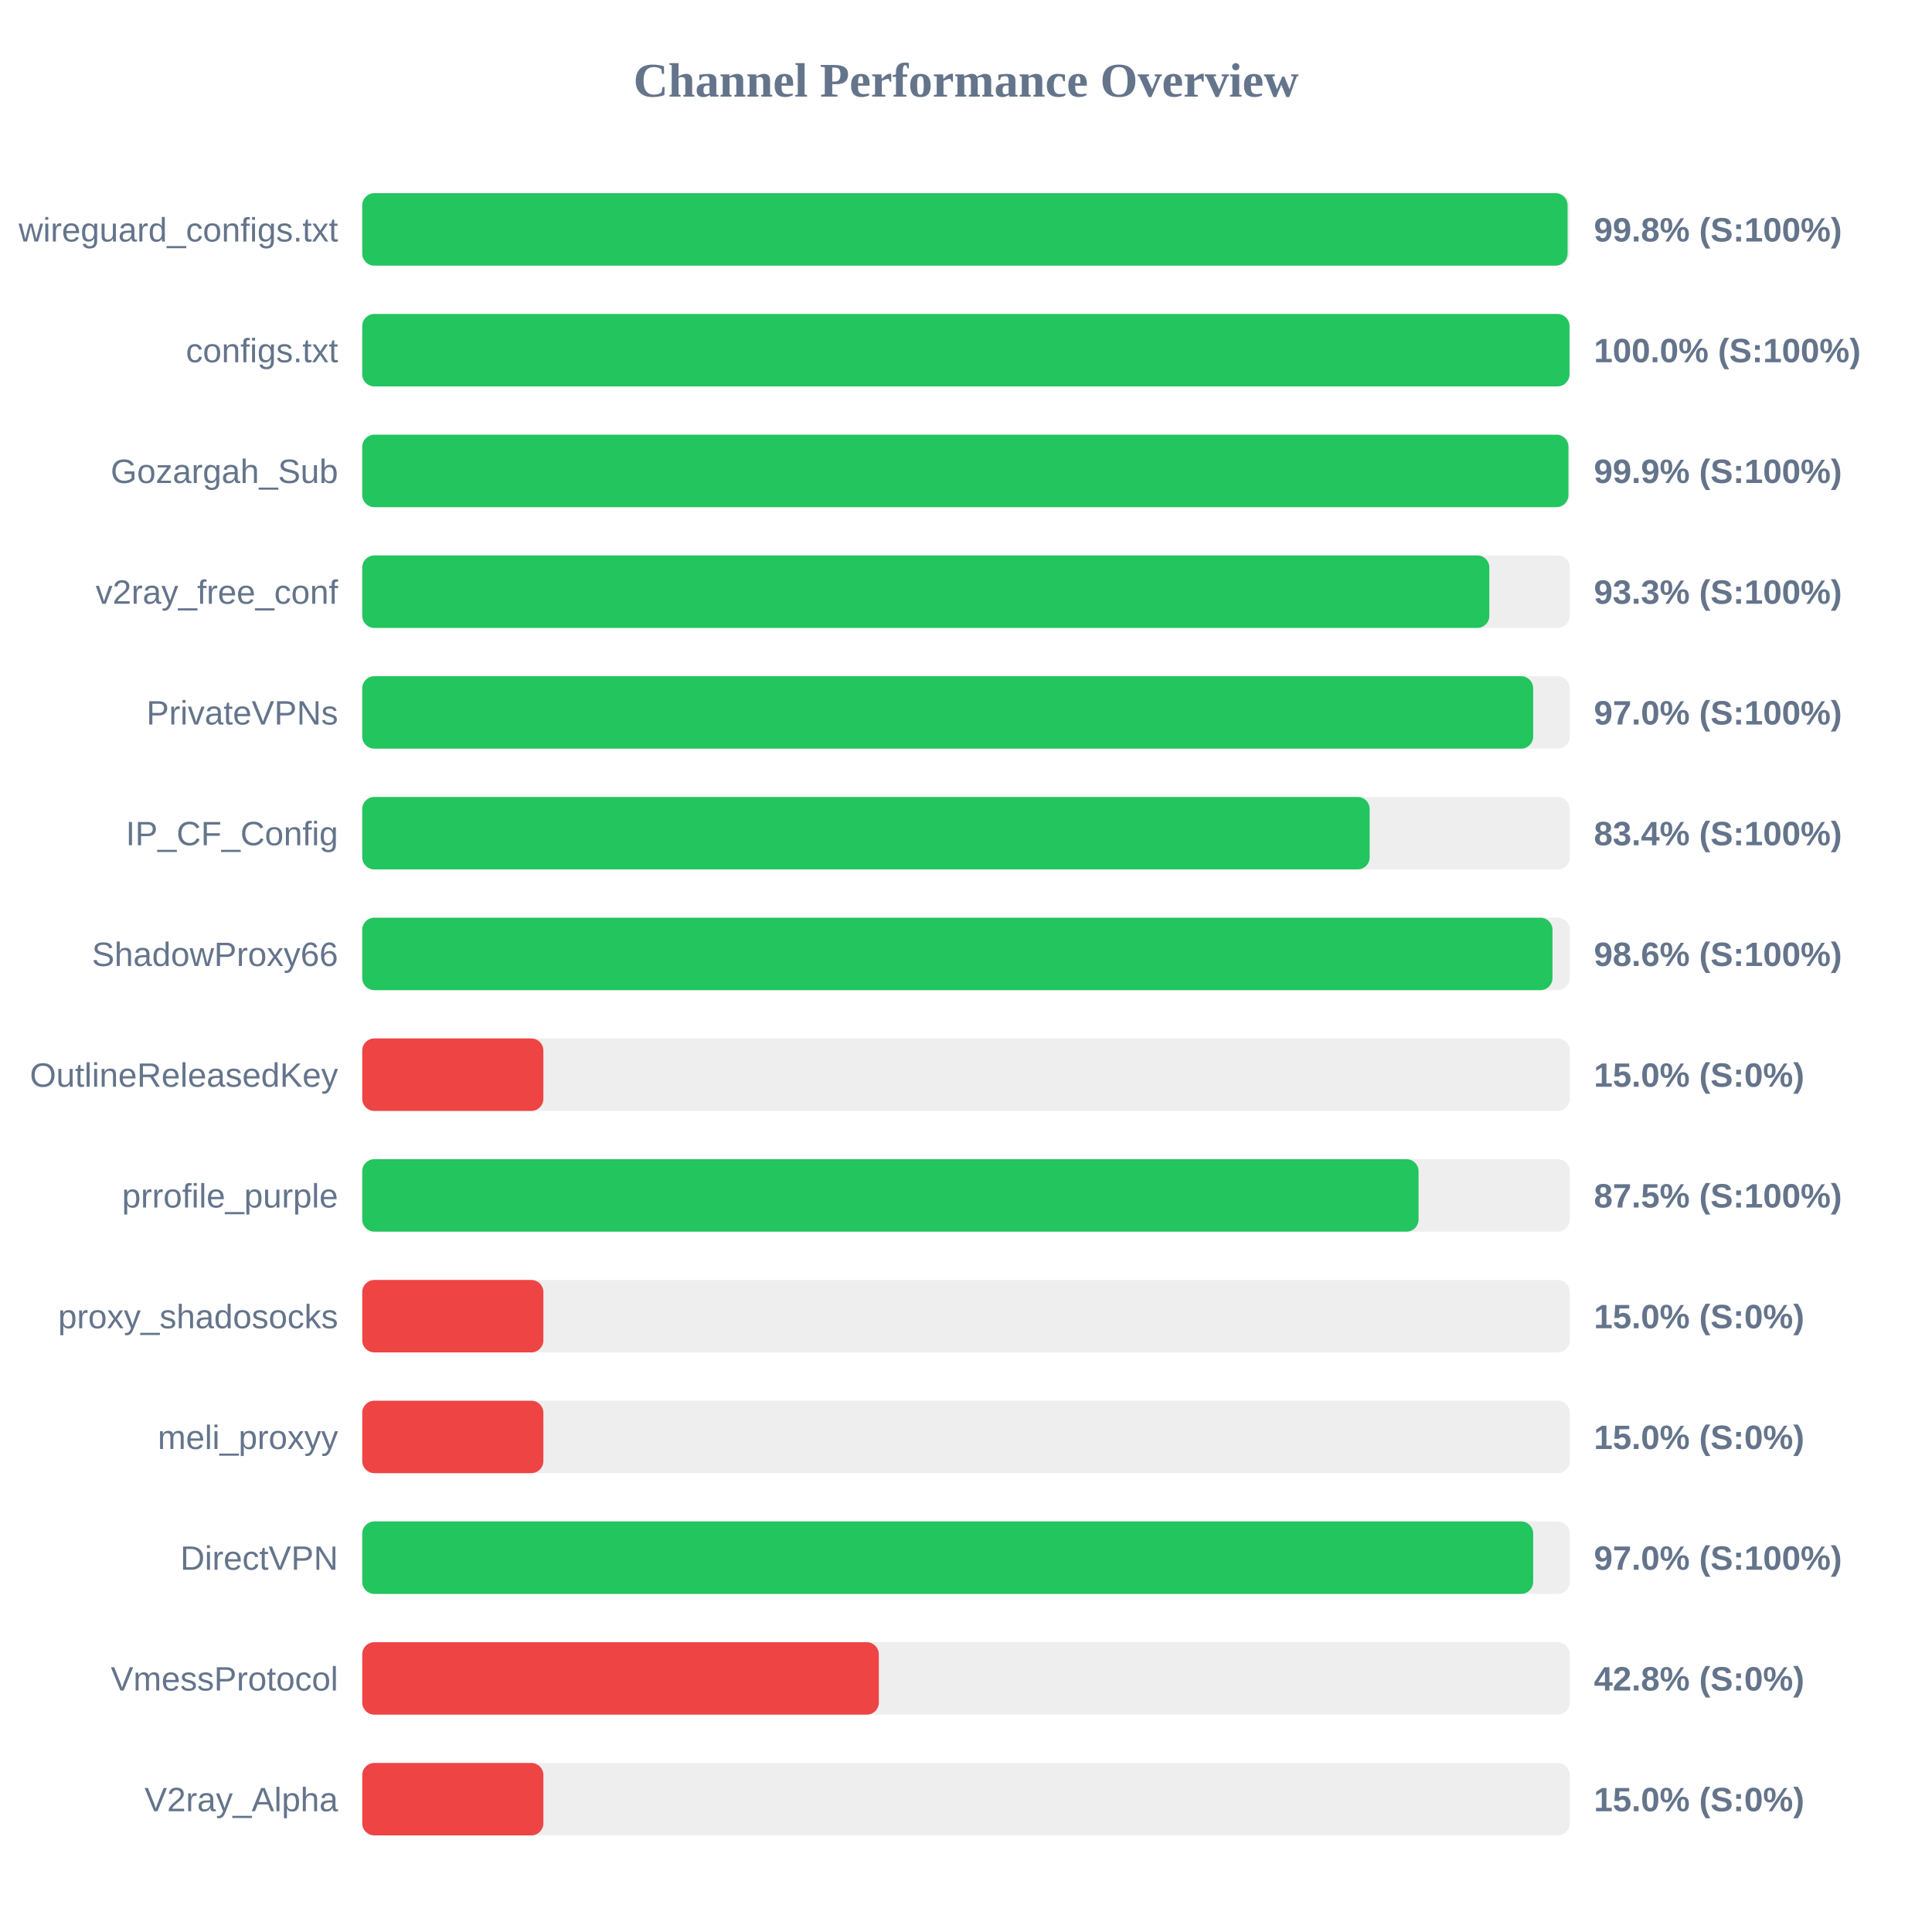
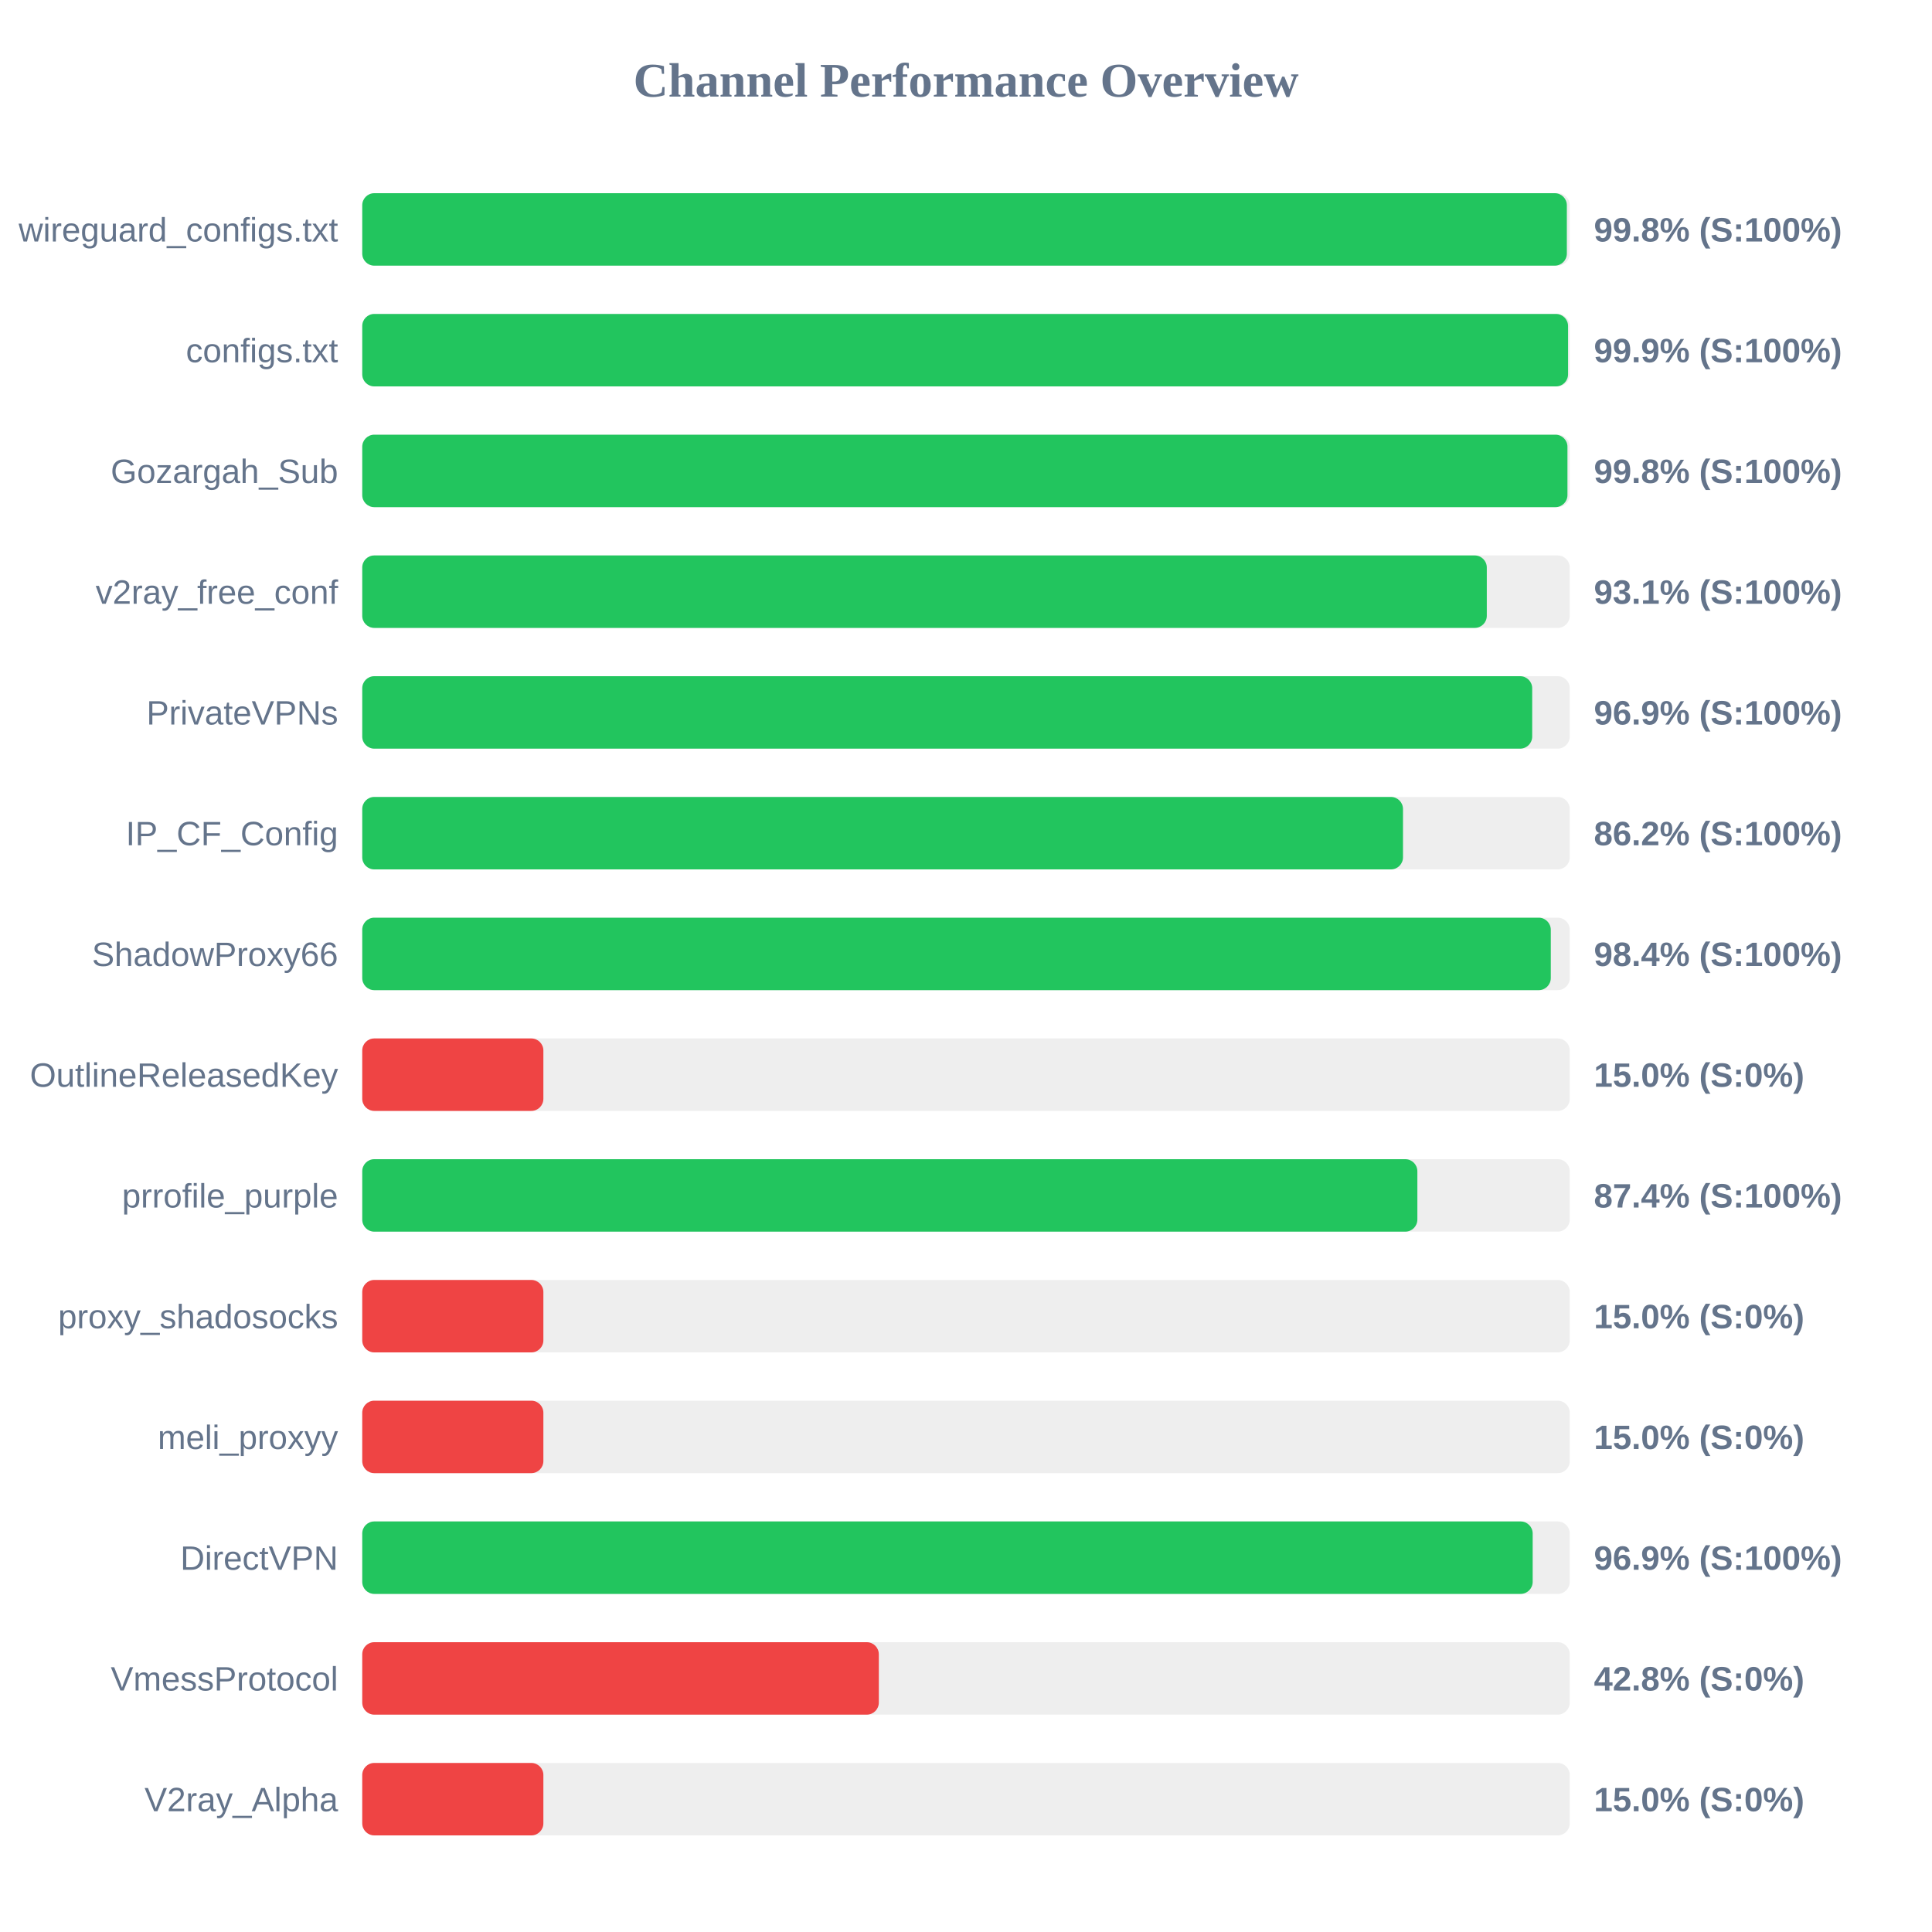
<svg xmlns="http://www.w3.org/2000/svg" width="800" height="800" version="1.1">
  <style>
        .row { font: 14px Arial; fill: #64748b; }
        .score { font: bold 14px Arial; fill: #64748b; }
    </style>
  <text x="400" y="40" text-anchor="middle" font-size="20px" font-weight="bold" fill="#64748b">Channel Performance Overview</text>
  <rect x="150" y="80" width="500" height="30" fill="#eee" rx="5" />
-   <rect x="150" y="80" width="499.1" height="30" fill="#22c55e" rx="5" />
+   <rect x="150" y="80" width="498.8" height="30" fill="#22c55e" rx="5" />
  <text x="140" y="100" text-anchor="end" class="row">wireguard_configs.txt</text>
  <text x="660" y="100" text-anchor="start" class="score">99.8% (S:100%)</text>
  <rect x="150" y="130" width="500" height="30" fill="#eee" rx="5" />
-   <rect x="150" y="130" width="499.9" height="30" fill="#22c55e" rx="5" />
+   <rect x="150" y="130" width="499.3" height="30" fill="#22c55e" rx="5" />
  <text x="140" y="150" text-anchor="end" class="row">configs.txt</text>
-   <text x="660" y="150" text-anchor="start" class="score">100.0% (S:100%)</text>
+   <text x="660" y="150" text-anchor="start" class="score">99.9% (S:100%)</text>
  <rect x="150" y="180" width="500" height="30" fill="#eee" rx="5" />
-   <rect x="150" y="180" width="499.45" height="30" fill="#22c55e" rx="5" />
+   <rect x="150" y="180" width="499.05" height="30" fill="#22c55e" rx="5" />
  <text x="140" y="200" text-anchor="end" class="row">Gozargah_Sub</text>
-   <text x="660" y="200" text-anchor="start" class="score">99.9% (S:100%)</text>
+   <text x="660" y="200" text-anchor="start" class="score">99.8% (S:100%)</text>
  <rect x="150" y="230" width="500" height="30" fill="#eee" rx="5" />
-   <rect x="150" y="230" width="466.7" height="30" fill="#22c55e" rx="5" />
+   <rect x="150" y="230" width="465.65" height="30" fill="#22c55e" rx="5" />
  <text x="140" y="250" text-anchor="end" class="row">v2ray_free_conf</text>
-   <text x="660" y="250" text-anchor="start" class="score">93.3% (S:100%)</text>
+   <text x="660" y="250" text-anchor="start" class="score">93.1% (S:100%)</text>
  <rect x="150" y="280" width="500" height="30" fill="#eee" rx="5" />
-   <rect x="150" y="280" width="484.85" height="30" fill="#22c55e" rx="5" />
+   <rect x="150" y="280" width="484.45" height="30" fill="#22c55e" rx="5" />
  <text x="140" y="300" text-anchor="end" class="row">PrivateVPNs</text>
-   <text x="660" y="300" text-anchor="start" class="score">97.0% (S:100%)</text>
+   <text x="660" y="300" text-anchor="start" class="score">96.9% (S:100%)</text>
  <rect x="150" y="330" width="500" height="30" fill="#eee" rx="5" />
-   <rect x="150" y="330" width="417.15" height="30" fill="#22c55e" rx="5" />
+   <rect x="150" y="330" width="430.95" height="30" fill="#22c55e" rx="5" />
  <text x="140" y="350" text-anchor="end" class="row">IP_CF_Config</text>
-   <text x="660" y="350" text-anchor="start" class="score">83.4% (S:100%)</text>
+   <text x="660" y="350" text-anchor="start" class="score">86.2% (S:100%)</text>
  <rect x="150" y="380" width="500" height="30" fill="#eee" rx="5" />
-   <rect x="150" y="380" width="492.85" height="30" fill="#22c55e" rx="5" />
+   <rect x="150" y="380" width="492.15" height="30" fill="#22c55e" rx="5" />
  <text x="140" y="400" text-anchor="end" class="row">ShadowProxy66</text>
-   <text x="660" y="400" text-anchor="start" class="score">98.6% (S:100%)</text>
+   <text x="660" y="400" text-anchor="start" class="score">98.4% (S:100%)</text>
  <rect x="150" y="430" width="500" height="30" fill="#eee" rx="5" />
  <rect x="150" y="430" width="75.0" height="30" fill="#ef4444" rx="5" />
  <text x="140" y="450" text-anchor="end" class="row">OutlineReleasedKey</text>
  <text x="660" y="450" text-anchor="start" class="score">15.0% (S:0%)</text>
  <rect x="150" y="480" width="500" height="30" fill="#eee" rx="5" />
-   <rect x="150" y="480" width="437.4" height="30" fill="#22c55e" rx="5" />
+   <rect x="150" y="480" width="436.9" height="30" fill="#22c55e" rx="5" />
  <text x="140" y="500" text-anchor="end" class="row">prrofile_purple</text>
-   <text x="660" y="500" text-anchor="start" class="score">87.5% (S:100%)</text>
+   <text x="660" y="500" text-anchor="start" class="score">87.4% (S:100%)</text>
  <rect x="150" y="530" width="500" height="30" fill="#eee" rx="5" />
  <rect x="150" y="530" width="75.0" height="30" fill="#ef4444" rx="5" />
  <text x="140" y="550" text-anchor="end" class="row">proxy_shadosocks</text>
  <text x="660" y="550" text-anchor="start" class="score">15.0% (S:0%)</text>
  <rect x="150" y="580" width="500" height="30" fill="#eee" rx="5" />
  <rect x="150" y="580" width="75.0" height="30" fill="#ef4444" rx="5" />
  <text x="140" y="600" text-anchor="end" class="row">meli_proxyy</text>
  <text x="660" y="600" text-anchor="start" class="score">15.0% (S:0%)</text>
  <rect x="150" y="630" width="500" height="30" fill="#eee" rx="5" />
-   <rect x="150" y="630" width="484.85" height="30" fill="#22c55e" rx="5" />
+   <rect x="150" y="630" width="484.65" height="30" fill="#22c55e" rx="5" />
  <text x="140" y="650" text-anchor="end" class="row">DirectVPN</text>
-   <text x="660" y="650" text-anchor="start" class="score">97.0% (S:100%)</text>
+   <text x="660" y="650" text-anchor="start" class="score">96.9% (S:100%)</text>
  <rect x="150" y="680" width="500" height="30" fill="#eee" rx="5" />
  <rect x="150" y="680" width="213.9" height="30" fill="#ef4444" rx="5" />
  <text x="140" y="700" text-anchor="end" class="row">VmessProtocol</text>
  <text x="660" y="700" text-anchor="start" class="score">42.8% (S:0%)</text>
  <rect x="150" y="730" width="500" height="30" fill="#eee" rx="5" />
  <rect x="150" y="730" width="75.0" height="30" fill="#ef4444" rx="5" />
  <text x="140" y="750" text-anchor="end" class="row">V2ray_Alpha</text>
  <text x="660" y="750" text-anchor="start" class="score">15.0% (S:0%)</text>
</svg>
